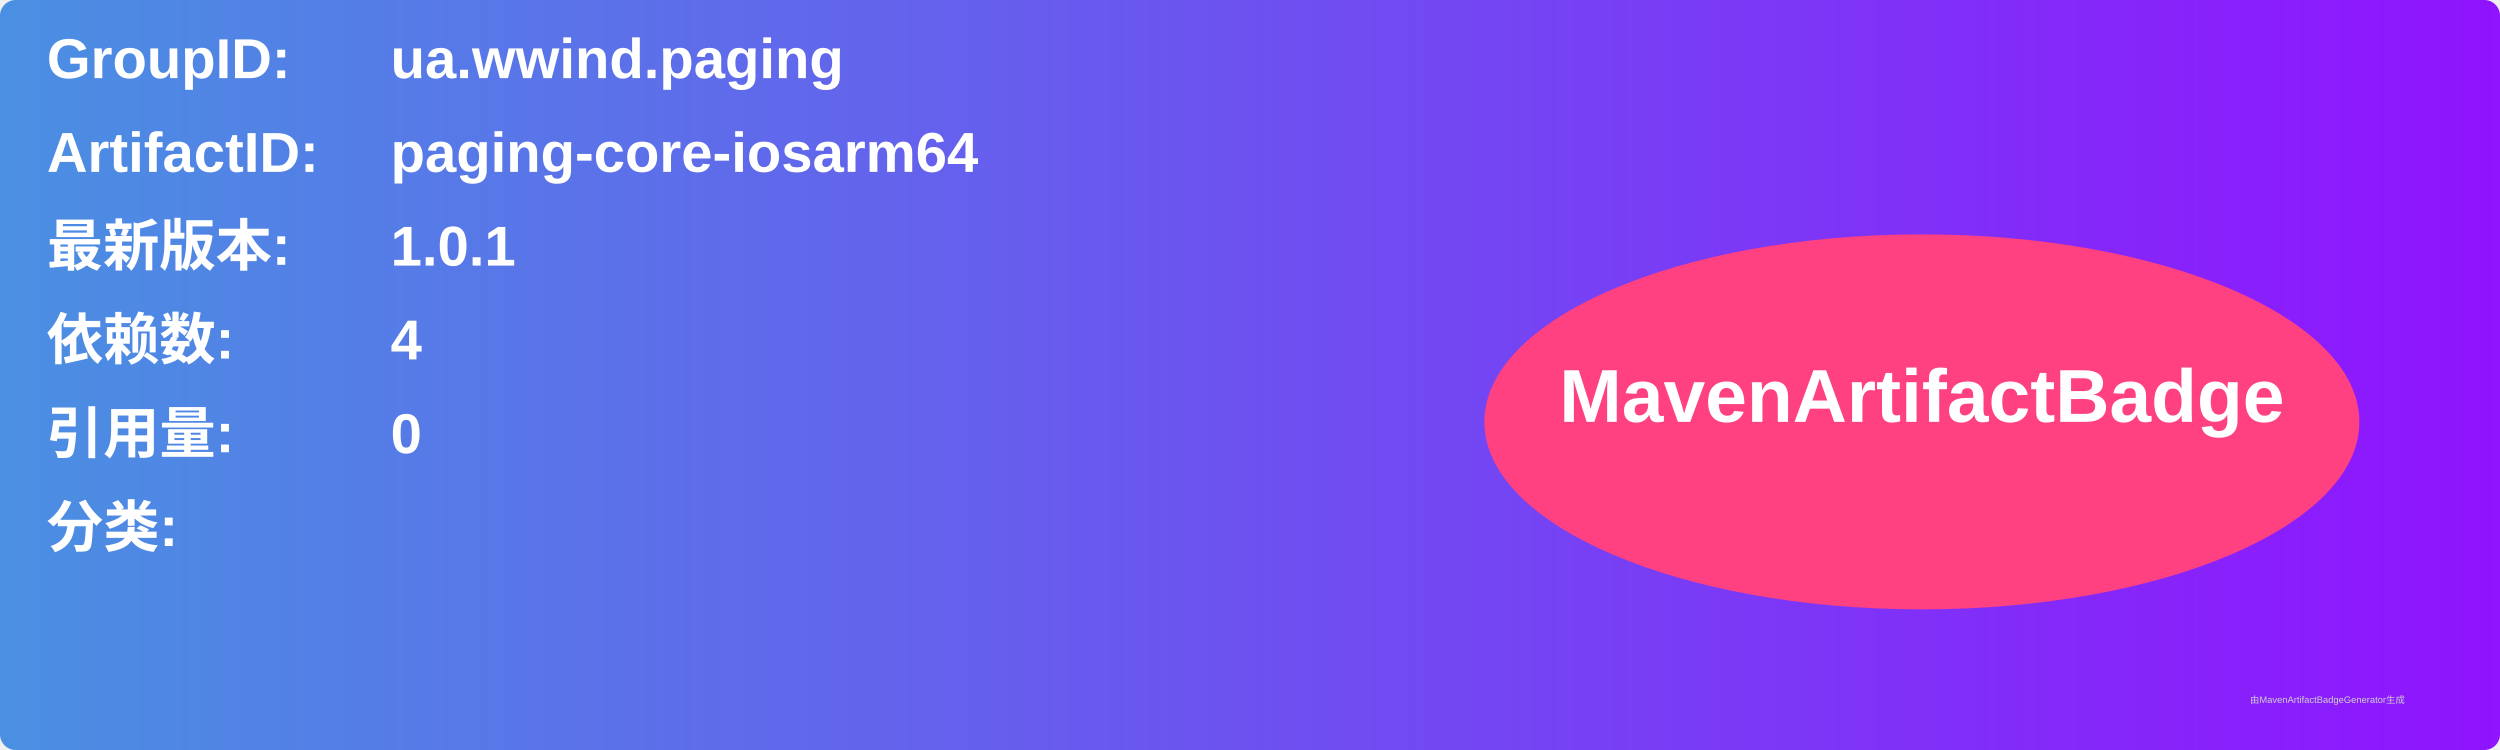
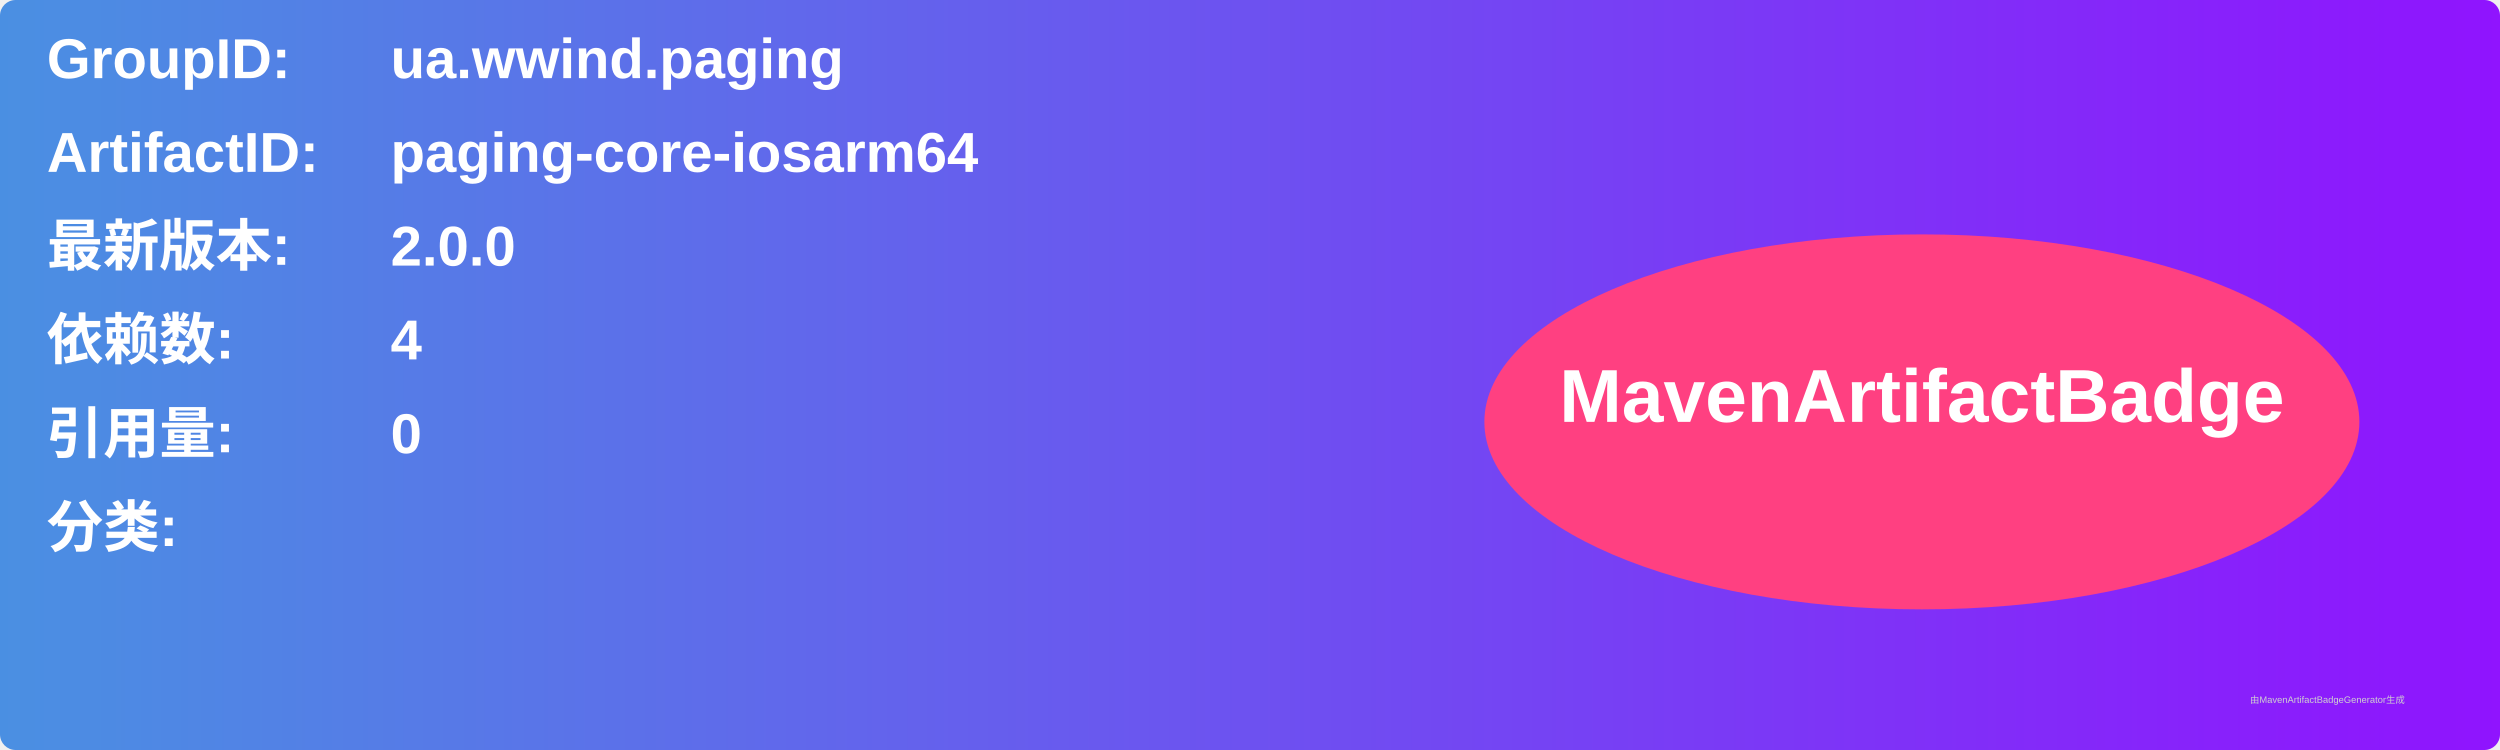
<svg xmlns="http://www.w3.org/2000/svg" width="800" height="240" viewBox="0 0 800 240">
  <linearGradient id="grad" x1="0%" y1="0%" x2="100%" y2="0%">
    <stop offset="0%" stop-color="#4a90e2" />
    <stop offset="100%" stop-color="#9013fe" />
  </linearGradient>
  <rect width="100%" height="100%" rx="5" ry="5" fill="url(#grad)" />
  <g transform="translate(15, 15)">
    <text x="0" y="10" font-family="Arial" font-size="18" fill="white" font-weight="bold" width="260">GroupID:</text>
    <text x="110" y="10" font-family="Arial" font-size="18" fill="white" font-weight="bold" width="460">ua.wwind.paging</text>
    <text x="0" y="40" font-family="Arial" font-size="18" fill="white" font-weight="bold" width="260">ArtifactID:</text>
    <text x="110" y="40" font-family="Arial" font-size="18" fill="white" font-weight="bold" width="460">paging-core-iosarm64</text>
    <text x="0" y="70" font-family="Arial" font-size="18" fill="white" font-weight="bold">最新版本:</text>
    <text x="110" y="70" font-family="Arial" font-size="18" fill="white" font-weight="bold">
-       <tspan font-weight="bold">1.0.1</tspan>
+       <tspan font-weight="bold">2.0.0</tspan>
    </text>
    <text x="0" y="100" font-family="Arial" font-size="18" fill="white" font-weight="bold">依赖数: </text>
    <text x="110" y="100" font-family="Arial" font-size="18" fill="white">
      <tspan font-weight="bold">4</tspan>
    </text>
    <text x="0" y="130" font-family="Arial" font-size="18" fill="white" font-weight="bold">引用量: </text>
    <text x="110" y="130" font-family="Arial" font-size="18" fill="white">
      <tspan font-weight="bold">0</tspan>
    </text>
    <text x="0" y="160" font-family="Arial" font-size="18" fill="white" font-weight="bold">分类:</text>
    <text x="10" y="190" font-family="Arial" font-size="10" fill="white">
      <tspan font-weight="bold" />
    </text>
    <ellipse cx="600" cy="120" rx="140" ry="60" fill="#ff4081" />
    <text x="600" y="120" text-anchor="middle" font-family="Arial" font-size="24" fill="white" font-weight="bold">MavenArtifactBadge</text>
  </g>
  <text x="720" y="225" font-family="Arial" font-size="3" fill="#d0d0d0">由MavenArtifactBadgeGenerator生成</text>
</svg>
